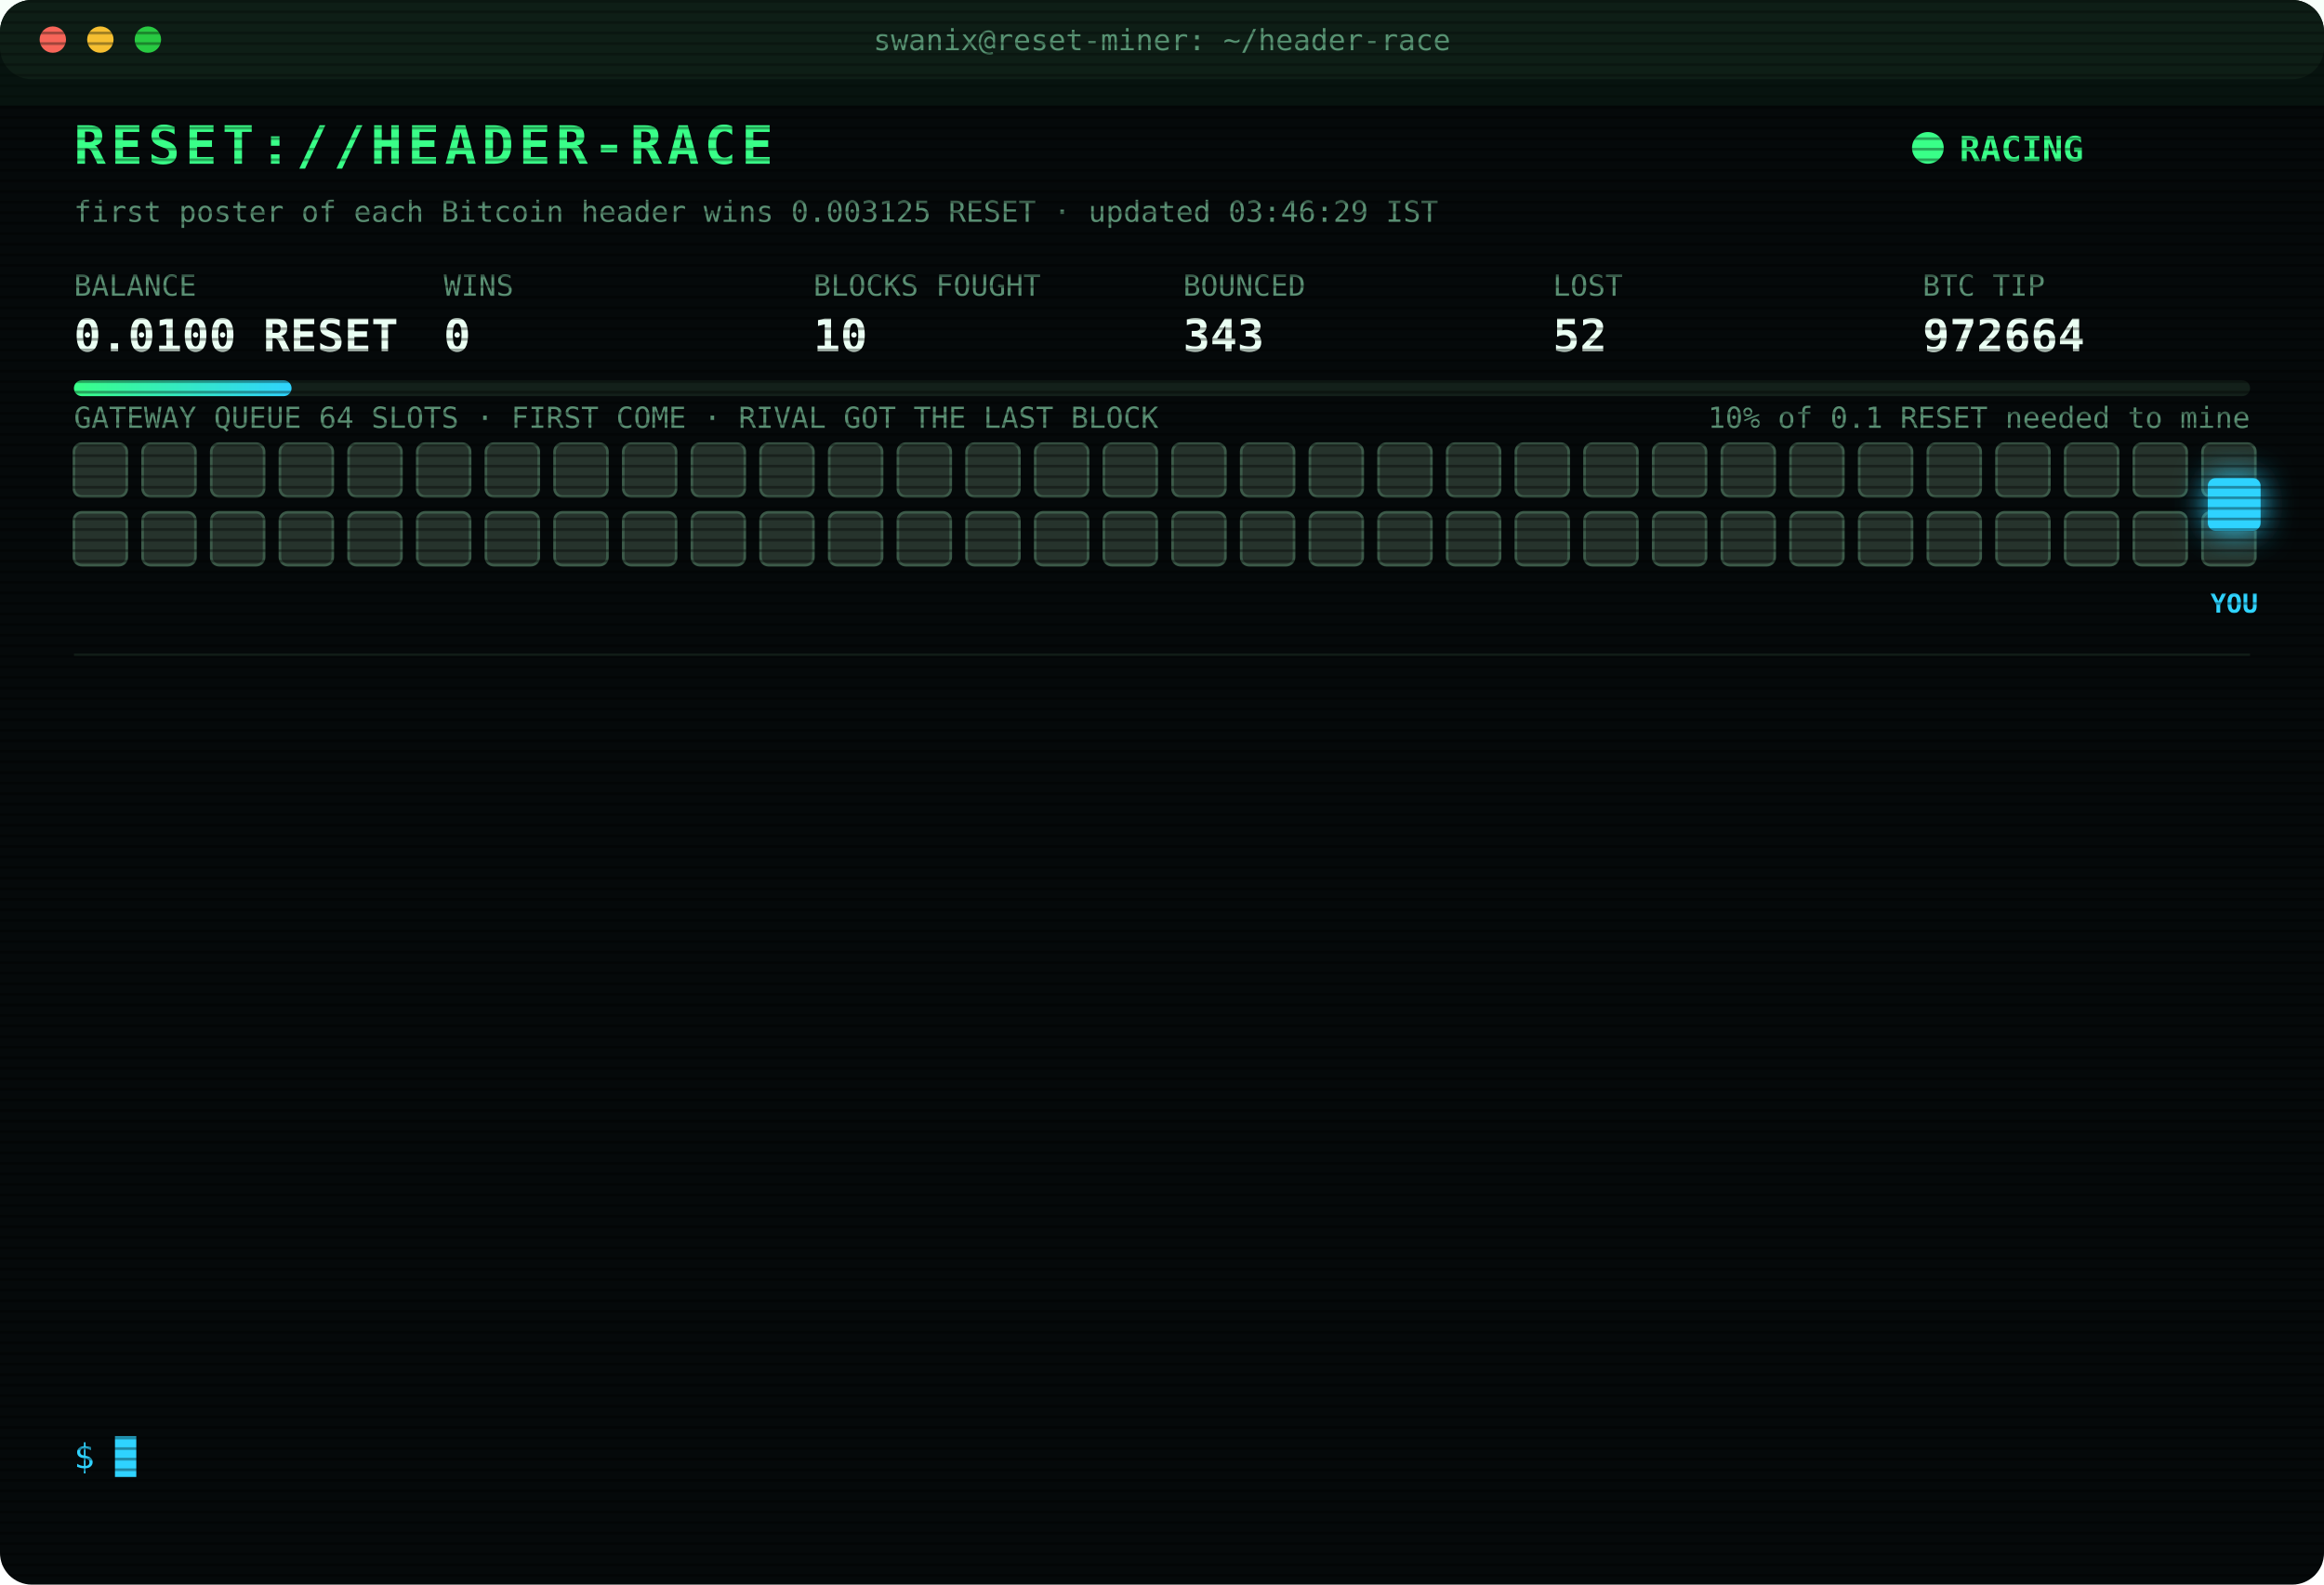
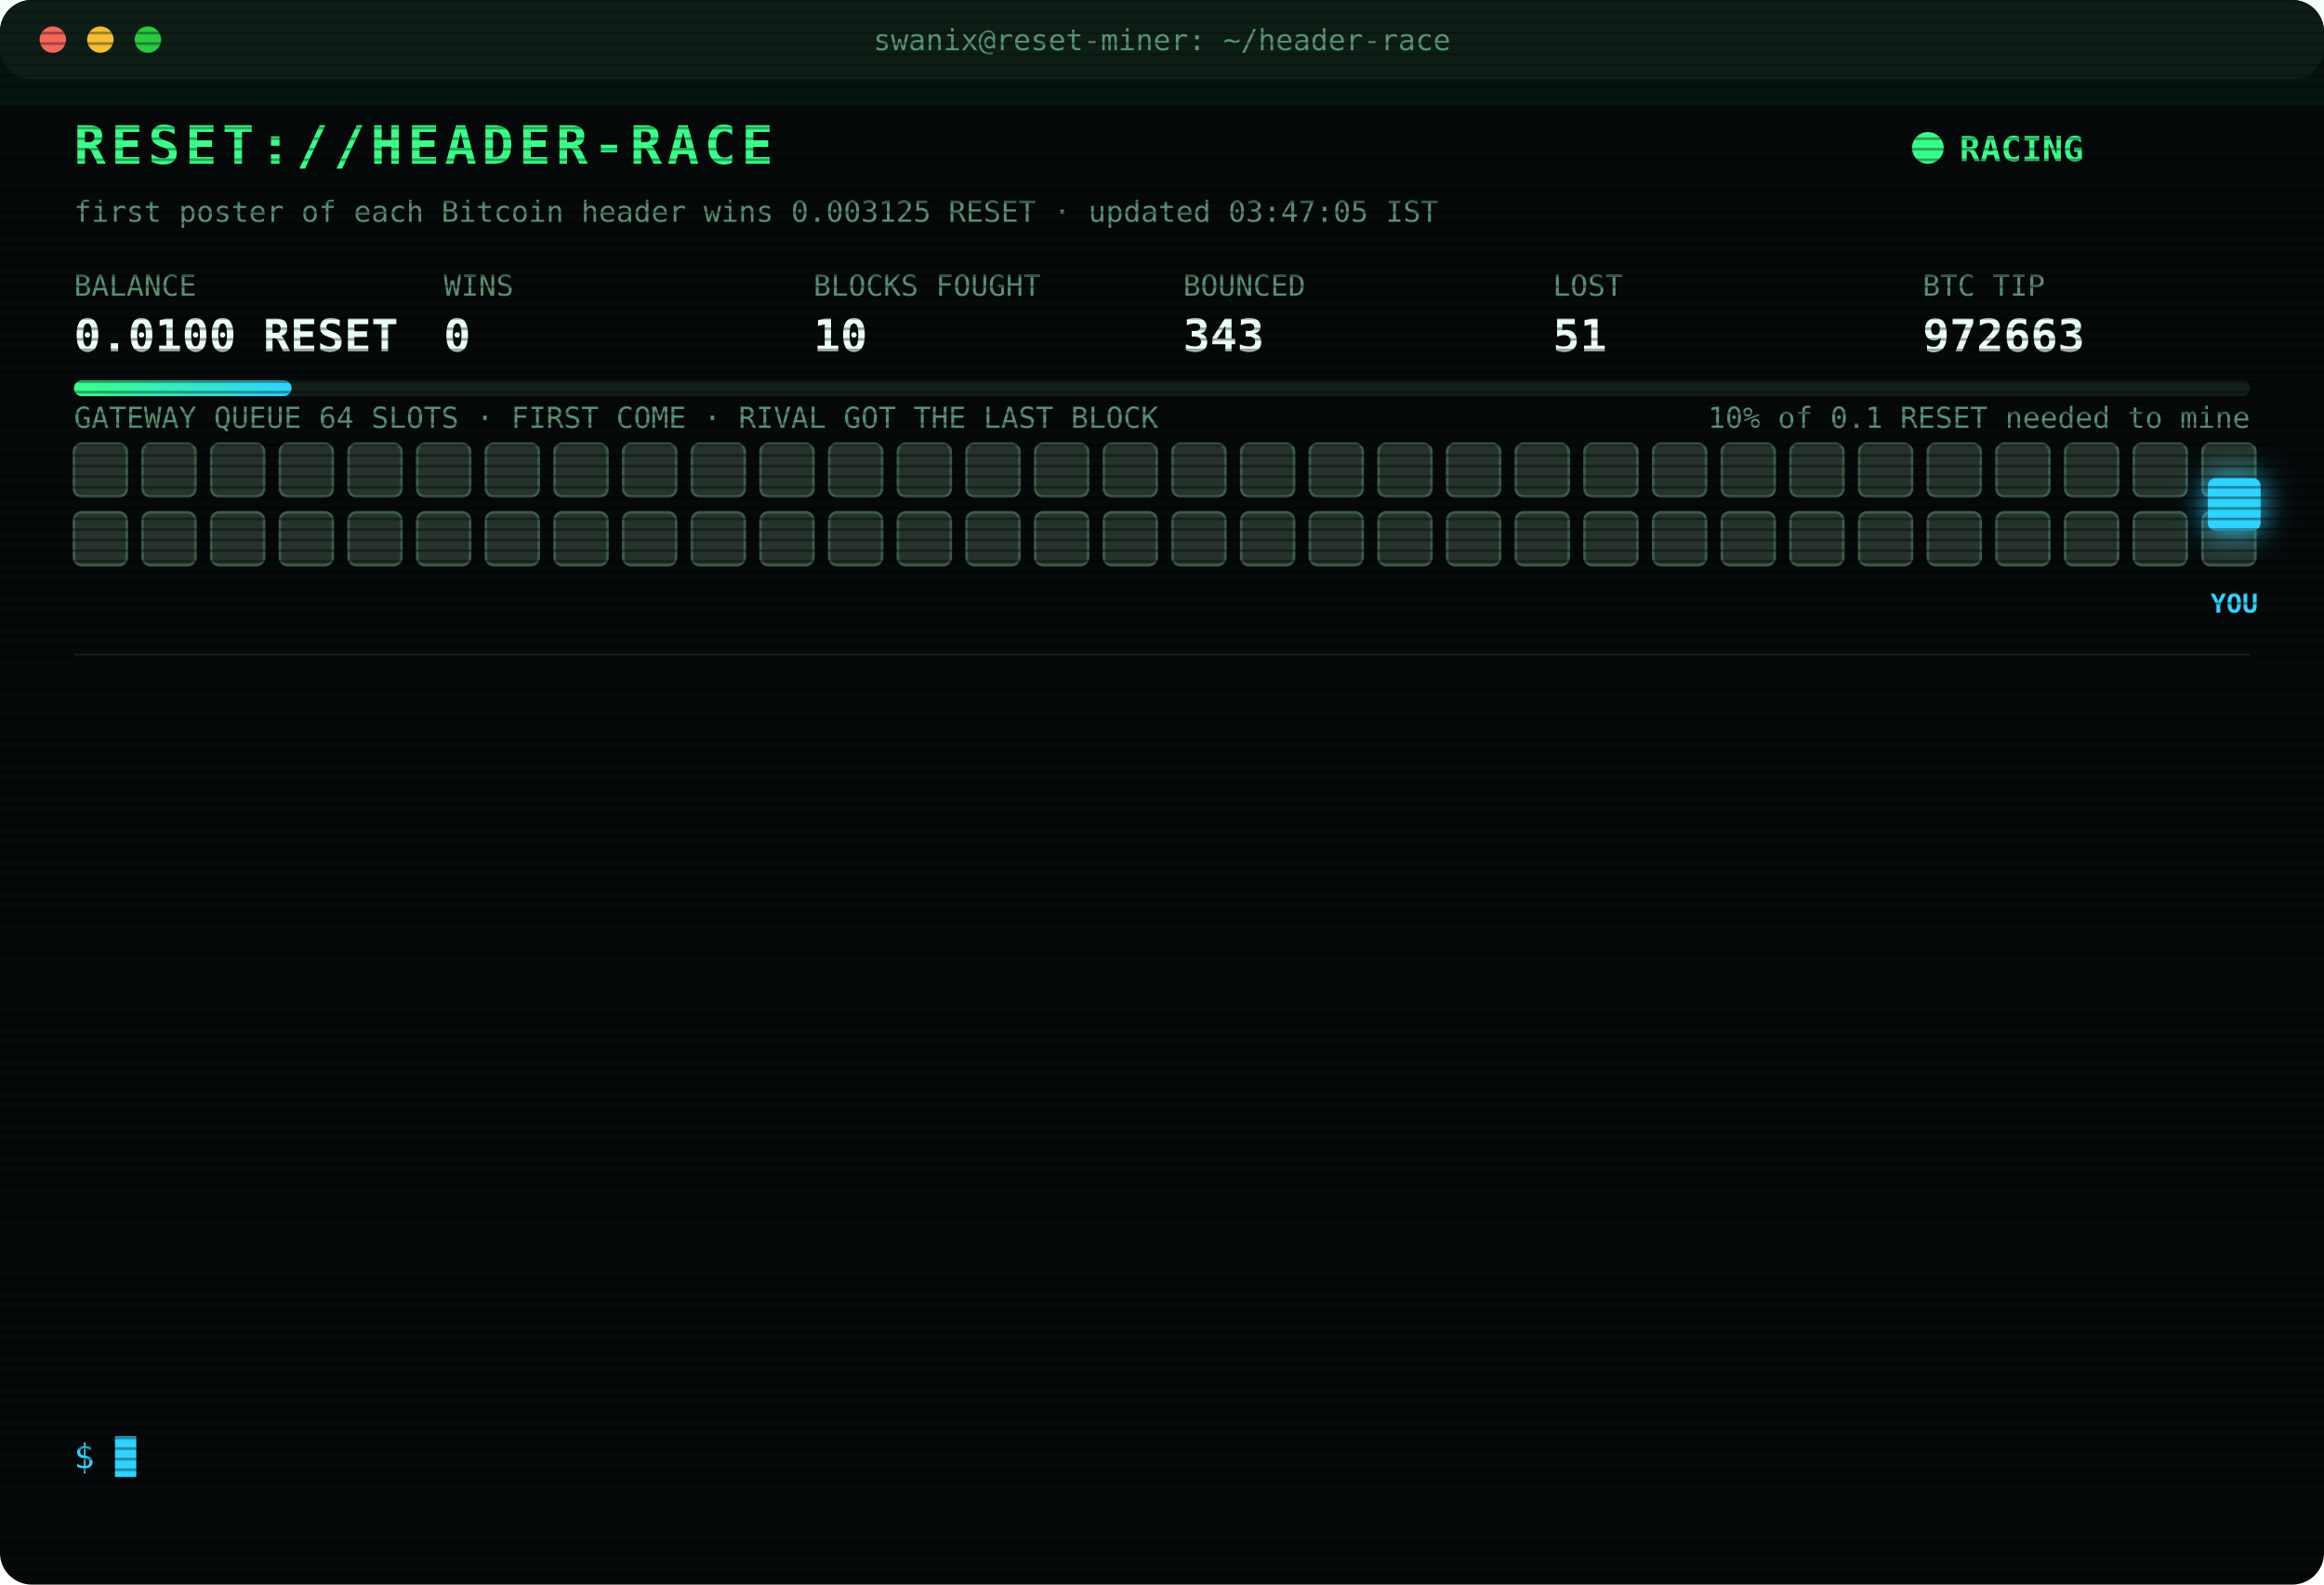
<svg xmlns="http://www.w3.org/2000/svg" width="880" height="600" viewBox="0 0 880 600" font-family="ui-monospace,SFMono-Regular,Menlo,Consolas,monospace">
  <style>
text{font-size:13px;fill:#7CFFB2}
.title{font-size:20px;font-weight:700;fill:#39FF88;letter-spacing:2px;animation:glitch 3s infinite steps(1)}
.sub{fill:#2fd3ff}.k{fill:#5a8f73;font-size:11px}.v{font-size:17px;font-weight:700;fill:#eafff3}
.ts{fill:#3f6b56}.boot{fill:#2fd3ff}.dim{fill:#5a8f73}.bad{fill:#ff4d6d}.warn{fill:#ffd23f}.mag{fill:#ff5cf0}.win{fill:#39FF88;font-weight:700}
.tag{font-size:10px;fill:#2fd3ff;font-weight:700}
.rival{fill:#26332c;stroke:#3c5a49;animation:jam 1.2s infinite alternate}
.idle{fill:#141c18;stroke:#22302a;animation:breathe 4s infinite}
.me{fill:#2fd3ff;filter:drop-shadow(0 0 6px #2fd3ff)}
.hover{animation:nudge 1.1s infinite ease-in-out}.bounce{animation:kick 1.4s infinite}
.ln{opacity:0;animation:in .4s forwards}
.cur{animation:blink 1s infinite steps(1)}
.scan{animation:scan 6s infinite linear}
.led{animation:blink 1.4s infinite}
@keyframes in{from{opacity:0;transform:translateX(-6px)}to{opacity:1;transform:none}}
@keyframes blink{50%{opacity:0}}
@keyframes jam{to{fill:#33463b}}
@keyframes breathe{50%{opacity:.4}}
@keyframes nudge{50%{transform:translateX(-10px)}}
@keyframes kick{0%,100%{transform:none}30%{transform:translateX(-14px)}55%{transform:translateX(10px) translateY(-6px)}}
@keyframes glitch{0%,92%{transform:none}93%{transform:translateX(2px);fill:#ff4d6d}95%{transform:translateX(-2px);fill:#2fd3ff}97%{transform:none}}
@keyframes scan{from{transform:translateY(-40px)}to{transform:translateY(600px)}}
</style>
  <defs>
    <pattern id="sl" width="4" height="4" patternUnits="userSpaceOnUse">
      <rect width="4" height="1" fill="#000" opacity=".35" />
    </pattern>
    <linearGradient id="bar">
      <stop offset="0" stop-color="#39FF88" />
      <stop offset="1" stop-color="#2fd3ff" />
    </linearGradient>
  </defs>
  <rect width="880" height="600" rx="12" fill="#05090a" />
  <rect width="880" height="30" rx="12" fill="#0d1512" />
  <circle cx="20" cy="15" r="5" fill="#ff5f57" />
  <circle cx="38" cy="15" r="5" fill="#febc2e" />
  <circle cx="56" cy="15" r="5" fill="#28c840" />
  <text x="440" y="19" text-anchor="middle" class="k">swanix@reset-miner: ~/header-race</text>
  <text x="28" y="62" class="title">RESET://HEADER-RACE</text>
  <circle class="led" cx="730" cy="56" r="6" fill="#39FF88" />
  <text x="742" y="61" class="win">RACING</text>
-   <text x="28" y="84" class="k">first poster of each Bitcoin header wins 0.003125 RESET · updated 03:46:29 IST</text>
+   <text x="28" y="84" class="k">first poster of each Bitcoin header wins 0.003125 RESET · updated 03:47:05 IST</text>
  <text x="28" y="112" class="k">BALANCE</text>
  <text x="28" y="133" class="v">0.0100 RESET</text>
  <text x="168" y="112" class="k">WINS</text>
  <text x="168" y="133" class="v">0</text>
  <text x="308" y="112" class="k">BLOCKS FOUGHT</text>
  <text x="308" y="133" class="v">10</text>
  <text x="448" y="112" class="k">BOUNCED</text>
  <text x="448" y="133" class="v">343</text>
  <text x="588" y="112" class="k">LOST</text>
-   <text x="588" y="133" class="v">52</text>
+   <text x="588" y="133" class="v">51</text>
  <text x="728" y="112" class="k">BTC TIP</text>
-   <text x="728" y="133" class="v">972664</text>
+   <text x="728" y="133" class="v">972663</text>
  <rect x="28" y="144" width="824" height="6" rx="3" fill="#13201a" />
  <rect x="28" y="144" width="82.4" height="6" rx="3" fill="url(#bar)" />
  <text x="852" y="162" text-anchor="end" class="k">10% of 0.1 RESET needed to mine</text>
  <text x="28" y="162" class="k">GATEWAY QUEUE 64 SLOTS · FIRST COME · RIVAL GOT THE LAST BLOCK</text>
  <rect class="rival" x="28" y="168" width="20" height="20" rx="3" style="animation-delay:0.00s" />
  <rect class="rival" x="54" y="168" width="20" height="20" rx="3" style="animation-delay:0.05s" />
  <rect class="rival" x="80" y="168" width="20" height="20" rx="3" style="animation-delay:0.10s" />
  <rect class="rival" x="106" y="168" width="20" height="20" rx="3" style="animation-delay:0.15s" />
  <rect class="rival" x="132" y="168" width="20" height="20" rx="3" style="animation-delay:0.20s" />
  <rect class="rival" x="158" y="168" width="20" height="20" rx="3" style="animation-delay:0.25s" />
  <rect class="rival" x="184" y="168" width="20" height="20" rx="3" style="animation-delay:0.30s" />
  <rect class="rival" x="210" y="168" width="20" height="20" rx="3" style="animation-delay:0.35s" />
  <rect class="rival" x="236" y="168" width="20" height="20" rx="3" style="animation-delay:0.40s" />
  <rect class="rival" x="262" y="168" width="20" height="20" rx="3" style="animation-delay:0.45s" />
  <rect class="rival" x="288" y="168" width="20" height="20" rx="3" style="animation-delay:0.50s" />
  <rect class="rival" x="314" y="168" width="20" height="20" rx="3" style="animation-delay:0.55s" />
  <rect class="rival" x="340" y="168" width="20" height="20" rx="3" style="animation-delay:0.60s" />
  <rect class="rival" x="366" y="168" width="20" height="20" rx="3" style="animation-delay:0.65s" />
  <rect class="rival" x="392" y="168" width="20" height="20" rx="3" style="animation-delay:0.70s" />
  <rect class="rival" x="418" y="168" width="20" height="20" rx="3" style="animation-delay:0.75s" />
  <rect class="rival" x="444" y="168" width="20" height="20" rx="3" style="animation-delay:0.80s" />
  <rect class="rival" x="470" y="168" width="20" height="20" rx="3" style="animation-delay:0.85s" />
  <rect class="rival" x="496" y="168" width="20" height="20" rx="3" style="animation-delay:0.90s" />
  <rect class="rival" x="522" y="168" width="20" height="20" rx="3" style="animation-delay:0.95s" />
  <rect class="rival" x="548" y="168" width="20" height="20" rx="3" style="animation-delay:1.00s" />
  <rect class="rival" x="574" y="168" width="20" height="20" rx="3" style="animation-delay:1.05s" />
  <rect class="rival" x="600" y="168" width="20" height="20" rx="3" style="animation-delay:1.10s" />
  <rect class="rival" x="626" y="168" width="20" height="20" rx="3" style="animation-delay:1.15s" />
  <rect class="rival" x="652" y="168" width="20" height="20" rx="3" style="animation-delay:1.20s" />
  <rect class="rival" x="678" y="168" width="20" height="20" rx="3" style="animation-delay:1.25s" />
  <rect class="rival" x="704" y="168" width="20" height="20" rx="3" style="animation-delay:1.30s" />
  <rect class="rival" x="730" y="168" width="20" height="20" rx="3" style="animation-delay:1.35s" />
  <rect class="rival" x="756" y="168" width="20" height="20" rx="3" style="animation-delay:1.40s" />
  <rect class="rival" x="782" y="168" width="20" height="20" rx="3" style="animation-delay:1.45s" />
  <rect class="rival" x="808" y="168" width="20" height="20" rx="3" style="animation-delay:1.50s" />
  <rect class="rival" x="834" y="168" width="20" height="20" rx="3" style="animation-delay:1.55s" />
  <rect class="rival" x="28" y="194" width="20" height="20" rx="3" style="animation-delay:1.60s" />
  <rect class="rival" x="54" y="194" width="20" height="20" rx="3" style="animation-delay:1.65s" />
  <rect class="rival" x="80" y="194" width="20" height="20" rx="3" style="animation-delay:1.70s" />
  <rect class="rival" x="106" y="194" width="20" height="20" rx="3" style="animation-delay:1.75s" />
  <rect class="rival" x="132" y="194" width="20" height="20" rx="3" style="animation-delay:1.80s" />
  <rect class="rival" x="158" y="194" width="20" height="20" rx="3" style="animation-delay:1.85s" />
  <rect class="rival" x="184" y="194" width="20" height="20" rx="3" style="animation-delay:1.90s" />
  <rect class="rival" x="210" y="194" width="20" height="20" rx="3" style="animation-delay:1.95s" />
  <rect class="rival" x="236" y="194" width="20" height="20" rx="3" style="animation-delay:2.00s" />
  <rect class="rival" x="262" y="194" width="20" height="20" rx="3" style="animation-delay:2.05s" />
  <rect class="rival" x="288" y="194" width="20" height="20" rx="3" style="animation-delay:2.10s" />
  <rect class="rival" x="314" y="194" width="20" height="20" rx="3" style="animation-delay:2.15s" />
  <rect class="rival" x="340" y="194" width="20" height="20" rx="3" style="animation-delay:2.20s" />
  <rect class="rival" x="366" y="194" width="20" height="20" rx="3" style="animation-delay:2.25s" />
  <rect class="rival" x="392" y="194" width="20" height="20" rx="3" style="animation-delay:2.30s" />
  <rect class="rival" x="418" y="194" width="20" height="20" rx="3" style="animation-delay:2.35s" />
  <rect class="rival" x="444" y="194" width="20" height="20" rx="3" style="animation-delay:2.40s" />
  <rect class="rival" x="470" y="194" width="20" height="20" rx="3" style="animation-delay:2.45s" />
  <rect class="rival" x="496" y="194" width="20" height="20" rx="3" style="animation-delay:2.50s" />
  <rect class="rival" x="522" y="194" width="20" height="20" rx="3" style="animation-delay:2.55s" />
  <rect class="rival" x="548" y="194" width="20" height="20" rx="3" style="animation-delay:2.60s" />
  <rect class="rival" x="574" y="194" width="20" height="20" rx="3" style="animation-delay:2.65s" />
  <rect class="rival" x="600" y="194" width="20" height="20" rx="3" style="animation-delay:2.70s" />
  <rect class="rival" x="626" y="194" width="20" height="20" rx="3" style="animation-delay:2.75s" />
  <rect class="rival" x="652" y="194" width="20" height="20" rx="3" style="animation-delay:2.80s" />
  <rect class="rival" x="678" y="194" width="20" height="20" rx="3" style="animation-delay:2.85s" />
  <rect class="rival" x="704" y="194" width="20" height="20" rx="3" style="animation-delay:2.90s" />
  <rect class="rival" x="730" y="194" width="20" height="20" rx="3" style="animation-delay:2.95s" />
  <rect class="rival" x="756" y="194" width="20" height="20" rx="3" style="animation-delay:3.00s" />
  <rect class="rival" x="782" y="194" width="20" height="20" rx="3" style="animation-delay:3.05s" />
  <rect class="rival" x="808" y="194" width="20" height="20" rx="3" style="animation-delay:3.10s" />
  <rect class="rival" x="834" y="194" width="20" height="20" rx="3" style="animation-delay:3.15s" />
  <g class="hover">
    <rect class="me" x="836" y="181" width="20" height="20" rx="3" />
    <text class="tag" x="846" y="232" text-anchor="middle">YOU</text>
  </g>
  <line x1="28" x2="852" y1="248" y2="248" stroke="#13201a" />
  <g class="ln" style="animation-delay:0.40s">
-     <text x="28" y="270" class="ts">01:15:16</text>
-     <text x="104" y="270" class="bad">[LOST] #972653 taken by a rival miner</text>
+     <text x="28" y="270" class="ts">01:13:19</text>
+     <text x="104" y="270" class="bad">[LOST] #972652 taken by a rival miner</text>
  </g>
  <g class="ln" style="animation-delay:0.65s">
-     <text x="28" y="292" class="ts">01:29:42</text>
-     <text x="104" y="292" class="bad">[LOST] #972654 taken by a rival miner</text>
+     <text x="28" y="292" class="ts">01:15:16</text>
+     <text x="104" y="292" class="bad">[LOST] #972653 taken by a rival miner</text>
  </g>
  <g class="ln" style="animation-delay:0.90s">
-     <text x="28" y="314" class="ts">01:32:15</text>
-     <text x="104" y="314" class="bad">[LOST] #972655 taken by a rival miner</text>
+     <text x="28" y="314" class="ts">01:29:42</text>
+     <text x="104" y="314" class="bad">[LOST] #972654 taken by a rival miner</text>
  </g>
  <g class="ln" style="animation-delay:1.15s">
-     <text x="28" y="336" class="ts">01:34:18</text>
-     <text x="104" y="336" class="bad">[LOST] #972656 taken by a rival miner</text>
+     <text x="28" y="336" class="ts">01:32:15</text>
+     <text x="104" y="336" class="bad">[LOST] #972655 taken by a rival miner</text>
  </g>
  <g class="ln" style="animation-delay:1.40s">
-     <text x="28" y="358" class="ts">02:05:43</text>
-     <text x="104" y="358" class="bad">[LOST] #972657 taken by a rival miner</text>
+     <text x="28" y="358" class="ts">01:34:18</text>
+     <text x="104" y="358" class="bad">[LOST] #972656 taken by a rival miner</text>
  </g>
  <g class="ln" style="animation-delay:1.65s">
-     <text x="28" y="380" class="ts">02:35:18</text>
-     <text x="104" y="380" class="bad">[LOST] #972658 taken by a rival miner</text>
+     <text x="28" y="380" class="ts">02:05:43</text>
+     <text x="104" y="380" class="bad">[LOST] #972657 taken by a rival miner</text>
  </g>
  <g class="ln" style="animation-delay:1.90s">
-     <text x="28" y="402" class="ts">02:36:58</text>
-     <text x="104" y="402" class="bad">[LOST] #972659 taken by a rival miner</text>
+     <text x="28" y="402" class="ts">02:35:18</text>
+     <text x="104" y="402" class="bad">[LOST] #972658 taken by a rival miner</text>
  </g>
  <g class="ln" style="animation-delay:2.15s">
-     <text x="28" y="424" class="ts">02:43:51</text>
-     <text x="104" y="424" class="bad">[LOST] #972660 taken by a rival miner</text>
+     <text x="28" y="424" class="ts">02:36:58</text>
+     <text x="104" y="424" class="bad">[LOST] #972659 taken by a rival miner</text>
  </g>
  <g class="ln" style="animation-delay:2.40s">
-     <text x="28" y="446" class="ts">03:05:04</text>
-     <text x="104" y="446" class="bad">[LOST] #972661 taken by a rival miner</text>
+     <text x="28" y="446" class="ts">02:43:51</text>
+     <text x="104" y="446" class="bad">[LOST] #972660 taken by a rival miner</text>
  </g>
  <g class="ln" style="animation-delay:2.65s">
-     <text x="28" y="468" class="ts">03:21:19</text>
-     <text x="104" y="468" class="bad">[LOST] #972662 taken by a rival miner</text>
+     <text x="28" y="468" class="ts">03:05:04</text>
+     <text x="104" y="468" class="bad">[LOST] #972661 taken by a rival miner</text>
  </g>
  <g class="ln" style="animation-delay:2.90s">
-     <text x="28" y="490" class="ts">03:29:24</text>
-     <text x="104" y="490" class="bad">[LOST] #972663 taken by a rival miner</text>
+     <text x="28" y="490" class="ts">03:21:19</text>
+     <text x="104" y="490" class="bad">[LOST] #972662 taken by a rival miner</text>
  </g>
  <g class="ln" style="animation-delay:3.15s">
-     <text x="28" y="512" class="ts">03:45:59</text>
-     <text x="104" y="512" class="bad">[LOST] #972664 taken by a rival miner</text>
+     <text x="28" y="512" class="ts">03:29:24</text>
+     <text x="104" y="512" class="bad">[LOST] #972663 taken by a rival miner</text>
  </g>
  <g class="ln" style="animation-delay:3.40s">
-     <text x="28" y="534" class="ts">03:46:29</text>
-     <text x="104" y="534" class="dim">[STINT END] calls 775 · wins 0</text>
+     <text x="28" y="534" class="ts">03:47:00</text>
+     <text x="104" y="534" class="boot">[BOOT] racer v3 online · 3 feeds · stint 340m</text>
  </g>
  <text x="28" y="556" class="sub">$ <tspan class="cur">█</tspan>
  </text>
  <rect width="880" height="600" rx="12" fill="url(#sl)" pointer-events="none" />
  <rect class="scan" width="880" height="40" fill="#39FF88" opacity=".04" />
</svg>
